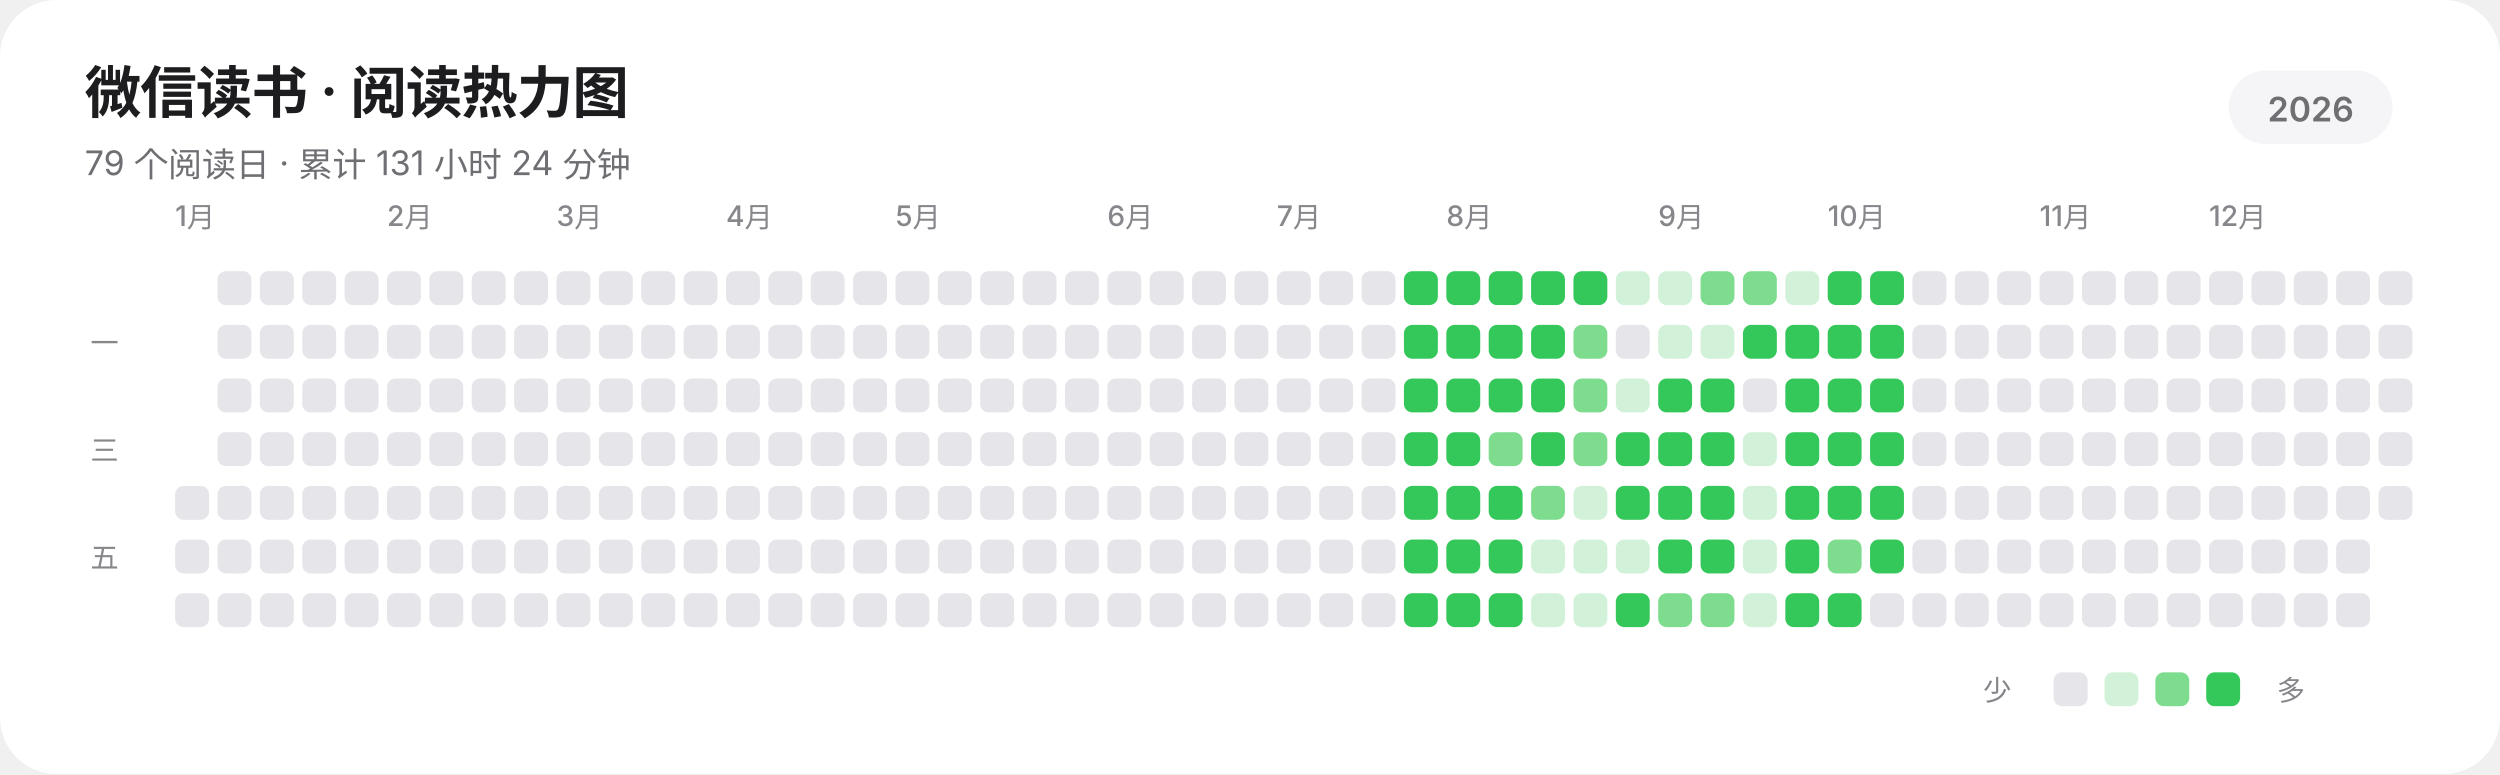
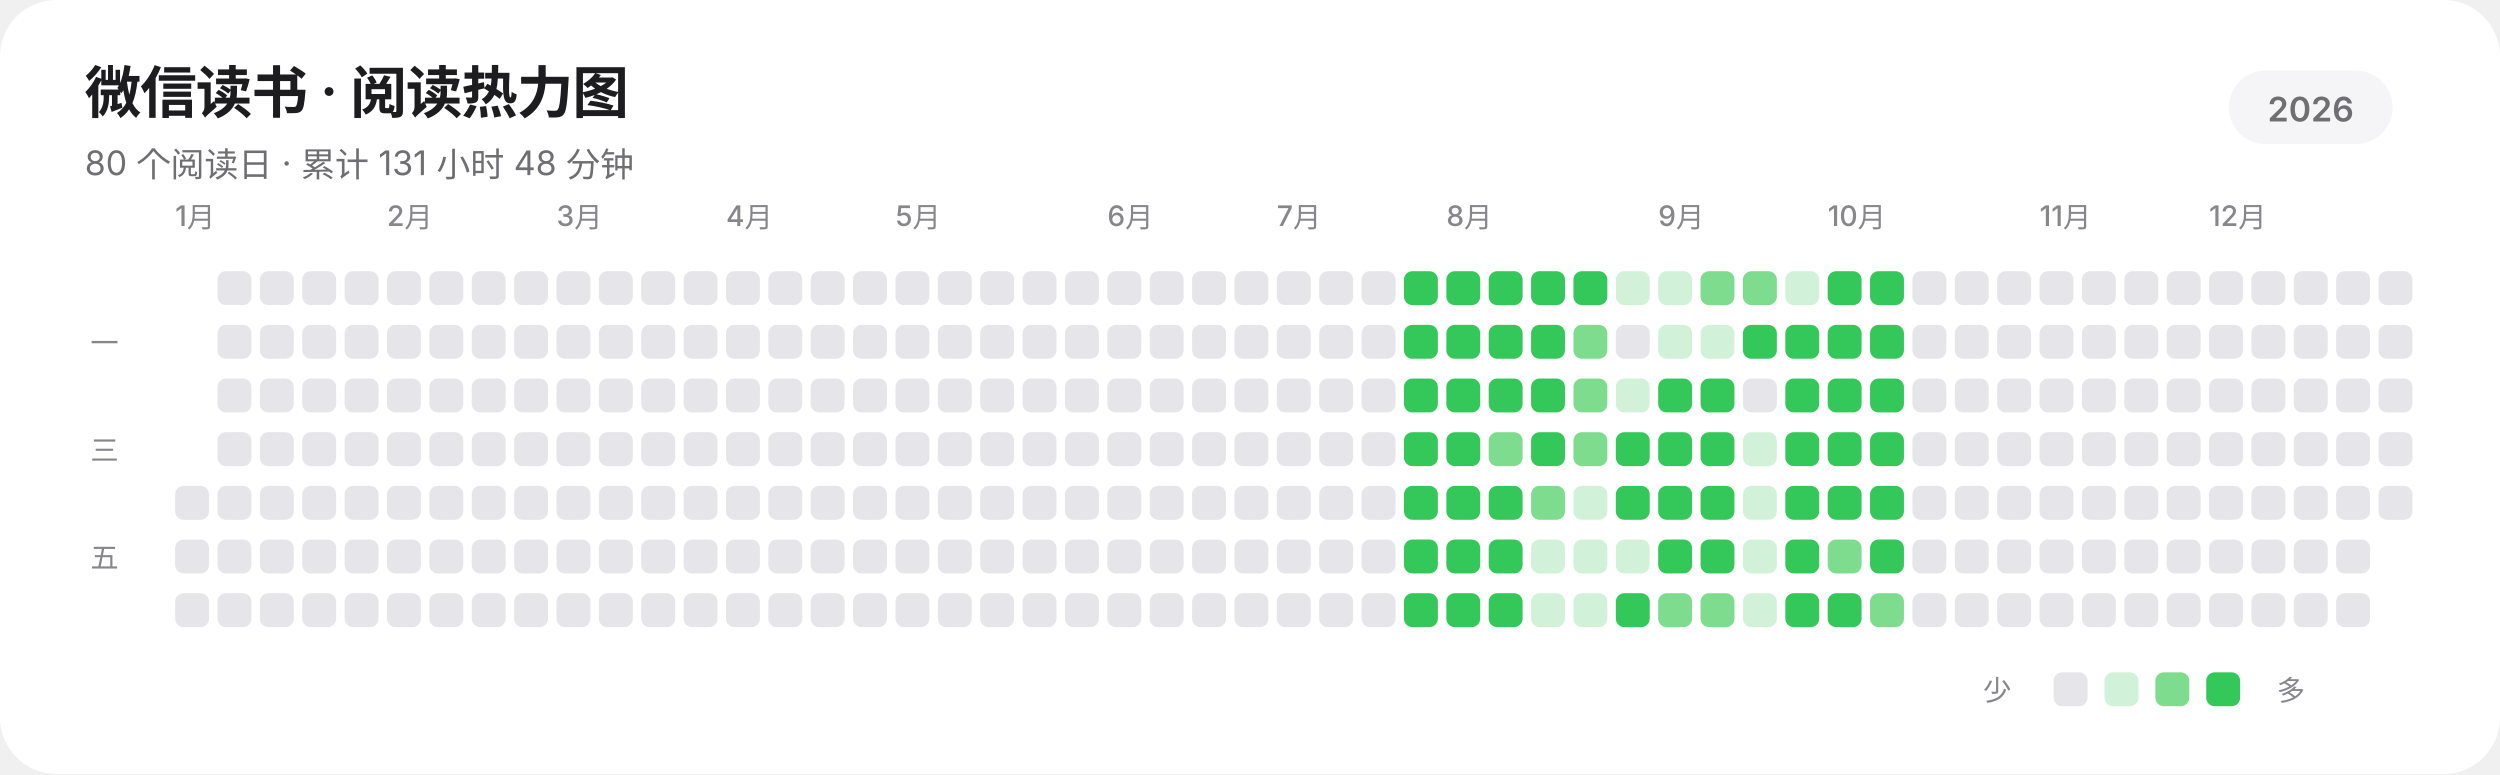
<svg xmlns="http://www.w3.org/2000/svg" width="885" height="274" viewBox="0 0 885 274" role="img" aria-labelledby="title description" shape-rendering="geometricPrecision" text-rendering="geometricPrecision">
  <rect width="885" height="274" rx="20" fill="#FFFFFF" />
  <g fill="#1D1D1F" font-family="-apple-system,BlinkMacSystemFont,'SF Pro Display','SF Pro Text','Helvetica Neue','Noto Sans SC',sans-serif">
    <text x="30" y="40" font-size="20" font-weight="600" letter-spacing="-0.35">微信读书 · 阅读热力图</text>
-     <text x="30" y="62" font-size="12" fill="#6E6E73">79 个阅读日 · 累计 131 小时 24 分钟</text>
+     <text x="30" y="62" font-size="12" fill="#6E6E73">80 个阅读日 · 累计 131 小时 48 分钟</text>
    <rect x="789" y="25" width="58" height="26" rx="13" fill="#F5F5F7" />
    <text x="818" y="43" text-anchor="middle" font-size="12" font-weight="600" fill="#6E6E73">2026</text>
    <g font-size="10" font-weight="500" fill="#86868B">
      <text x="62" y="80">1月</text>
      <text x="137" y="80">2月</text>
      <text x="197" y="80">3月</text>
      <text x="257" y="80">4月</text>
      <text x="317" y="80">5月</text>
      <text x="392" y="80">6月</text>
      <text x="452" y="80">7月</text>
      <text x="512" y="80">8月</text>
      <text x="587" y="80">9月</text>
      <text x="647" y="80">10月</text>
      <text x="722" y="80">11月</text>
      <text x="782" y="80">12月</text>
    </g>
    <g font-size="10" font-weight="500" fill="#86868B">
      <text x="32" y="125">一</text>
      <text x="32" y="163">三</text>
      <text x="32" y="201">五</text>
    </g>
  </g>
  <g>
    <rect x="62" y="172" width="12" height="12" rx="3" fill="#E5E5EA" />
    <rect x="62" y="191" width="12" height="12" rx="3" fill="#E5E5EA" />
    <rect x="62" y="210" width="12" height="12" rx="3" fill="#E5E5EA" />
    <rect x="77" y="96" width="12" height="12" rx="3" fill="#E5E5EA" />
    <rect x="77" y="115" width="12" height="12" rx="3" fill="#E5E5EA" />
    <rect x="77" y="134" width="12" height="12" rx="3" fill="#E5E5EA" />
    <rect x="77" y="153" width="12" height="12" rx="3" fill="#E5E5EA" />
    <rect x="77" y="172" width="12" height="12" rx="3" fill="#E5E5EA" />
    <rect x="77" y="191" width="12" height="12" rx="3" fill="#E5E5EA" />
    <rect x="77" y="210" width="12" height="12" rx="3" fill="#E5E5EA" />
    <rect x="92" y="96" width="12" height="12" rx="3" fill="#E5E5EA" />
    <rect x="92" y="115" width="12" height="12" rx="3" fill="#E5E5EA" />
    <rect x="92" y="134" width="12" height="12" rx="3" fill="#E5E5EA" />
    <rect x="92" y="153" width="12" height="12" rx="3" fill="#E5E5EA" />
    <rect x="92" y="172" width="12" height="12" rx="3" fill="#E5E5EA" />
    <rect x="92" y="191" width="12" height="12" rx="3" fill="#E5E5EA" />
    <rect x="92" y="210" width="12" height="12" rx="3" fill="#E5E5EA" />
    <rect x="107" y="96" width="12" height="12" rx="3" fill="#E5E5EA" />
    <rect x="107" y="115" width="12" height="12" rx="3" fill="#E5E5EA" />
    <rect x="107" y="134" width="12" height="12" rx="3" fill="#E5E5EA" />
    <rect x="107" y="153" width="12" height="12" rx="3" fill="#E5E5EA" />
    <rect x="107" y="172" width="12" height="12" rx="3" fill="#E5E5EA" />
    <rect x="107" y="191" width="12" height="12" rx="3" fill="#E5E5EA" />
    <rect x="107" y="210" width="12" height="12" rx="3" fill="#E5E5EA" />
    <rect x="122" y="96" width="12" height="12" rx="3" fill="#E5E5EA" />
    <rect x="122" y="115" width="12" height="12" rx="3" fill="#E5E5EA" />
    <rect x="122" y="134" width="12" height="12" rx="3" fill="#E5E5EA" />
    <rect x="122" y="153" width="12" height="12" rx="3" fill="#E5E5EA" />
    <rect x="122" y="172" width="12" height="12" rx="3" fill="#E5E5EA" />
    <rect x="122" y="191" width="12" height="12" rx="3" fill="#E5E5EA" />
    <rect x="122" y="210" width="12" height="12" rx="3" fill="#E5E5EA" />
    <rect x="137" y="96" width="12" height="12" rx="3" fill="#E5E5EA" />
    <rect x="137" y="115" width="12" height="12" rx="3" fill="#E5E5EA" />
    <rect x="137" y="134" width="12" height="12" rx="3" fill="#E5E5EA" />
    <rect x="137" y="153" width="12" height="12" rx="3" fill="#E5E5EA" />
    <rect x="137" y="172" width="12" height="12" rx="3" fill="#E5E5EA" />
    <rect x="137" y="191" width="12" height="12" rx="3" fill="#E5E5EA" />
    <rect x="137" y="210" width="12" height="12" rx="3" fill="#E5E5EA" />
    <rect x="152" y="96" width="12" height="12" rx="3" fill="#E5E5EA" />
    <rect x="152" y="115" width="12" height="12" rx="3" fill="#E5E5EA" />
    <rect x="152" y="134" width="12" height="12" rx="3" fill="#E5E5EA" />
    <rect x="152" y="153" width="12" height="12" rx="3" fill="#E5E5EA" />
    <rect x="152" y="172" width="12" height="12" rx="3" fill="#E5E5EA" />
    <rect x="152" y="191" width="12" height="12" rx="3" fill="#E5E5EA" />
    <rect x="152" y="210" width="12" height="12" rx="3" fill="#E5E5EA" />
    <rect x="167" y="96" width="12" height="12" rx="3" fill="#E5E5EA" />
    <rect x="167" y="115" width="12" height="12" rx="3" fill="#E5E5EA" />
    <rect x="167" y="134" width="12" height="12" rx="3" fill="#E5E5EA" />
    <rect x="167" y="153" width="12" height="12" rx="3" fill="#E5E5EA" />
    <rect x="167" y="172" width="12" height="12" rx="3" fill="#E5E5EA" />
    <rect x="167" y="191" width="12" height="12" rx="3" fill="#E5E5EA" />
    <rect x="167" y="210" width="12" height="12" rx="3" fill="#E5E5EA" />
    <rect x="182" y="96" width="12" height="12" rx="3" fill="#E5E5EA" />
    <rect x="182" y="115" width="12" height="12" rx="3" fill="#E5E5EA" />
    <rect x="182" y="134" width="12" height="12" rx="3" fill="#E5E5EA" />
    <rect x="182" y="153" width="12" height="12" rx="3" fill="#E5E5EA" />
    <rect x="182" y="172" width="12" height="12" rx="3" fill="#E5E5EA" />
    <rect x="182" y="191" width="12" height="12" rx="3" fill="#E5E5EA" />
    <rect x="182" y="210" width="12" height="12" rx="3" fill="#E5E5EA" />
    <rect x="197" y="96" width="12" height="12" rx="3" fill="#E5E5EA" />
    <rect x="197" y="115" width="12" height="12" rx="3" fill="#E5E5EA" />
    <rect x="197" y="134" width="12" height="12" rx="3" fill="#E5E5EA" />
    <rect x="197" y="153" width="12" height="12" rx="3" fill="#E5E5EA" />
    <rect x="197" y="172" width="12" height="12" rx="3" fill="#E5E5EA" />
    <rect x="197" y="191" width="12" height="12" rx="3" fill="#E5E5EA" />
    <rect x="197" y="210" width="12" height="12" rx="3" fill="#E5E5EA" />
    <rect x="212" y="96" width="12" height="12" rx="3" fill="#E5E5EA" />
    <rect x="212" y="115" width="12" height="12" rx="3" fill="#E5E5EA" />
    <rect x="212" y="134" width="12" height="12" rx="3" fill="#E5E5EA" />
    <rect x="212" y="153" width="12" height="12" rx="3" fill="#E5E5EA" />
    <rect x="212" y="172" width="12" height="12" rx="3" fill="#E5E5EA" />
    <rect x="212" y="191" width="12" height="12" rx="3" fill="#E5E5EA" />
    <rect x="212" y="210" width="12" height="12" rx="3" fill="#E5E5EA" />
    <rect x="227" y="96" width="12" height="12" rx="3" fill="#E5E5EA" />
    <rect x="227" y="115" width="12" height="12" rx="3" fill="#E5E5EA" />
    <rect x="227" y="134" width="12" height="12" rx="3" fill="#E5E5EA" />
    <rect x="227" y="153" width="12" height="12" rx="3" fill="#E5E5EA" />
    <rect x="227" y="172" width="12" height="12" rx="3" fill="#E5E5EA" />
    <rect x="227" y="191" width="12" height="12" rx="3" fill="#E5E5EA" />
    <rect x="227" y="210" width="12" height="12" rx="3" fill="#E5E5EA" />
    <rect x="242" y="96" width="12" height="12" rx="3" fill="#E5E5EA" />
    <rect x="242" y="115" width="12" height="12" rx="3" fill="#E5E5EA" />
    <rect x="242" y="134" width="12" height="12" rx="3" fill="#E5E5EA" />
    <rect x="242" y="153" width="12" height="12" rx="3" fill="#E5E5EA" />
    <rect x="242" y="172" width="12" height="12" rx="3" fill="#E5E5EA" />
    <rect x="242" y="191" width="12" height="12" rx="3" fill="#E5E5EA" />
    <rect x="242" y="210" width="12" height="12" rx="3" fill="#E5E5EA" />
    <rect x="257" y="96" width="12" height="12" rx="3" fill="#E5E5EA" />
    <rect x="257" y="115" width="12" height="12" rx="3" fill="#E5E5EA" />
    <rect x="257" y="134" width="12" height="12" rx="3" fill="#E5E5EA" />
    <rect x="257" y="153" width="12" height="12" rx="3" fill="#E5E5EA" />
    <rect x="257" y="172" width="12" height="12" rx="3" fill="#E5E5EA" />
    <rect x="257" y="191" width="12" height="12" rx="3" fill="#E5E5EA" />
    <rect x="257" y="210" width="12" height="12" rx="3" fill="#E5E5EA" />
    <rect x="272" y="96" width="12" height="12" rx="3" fill="#E5E5EA" />
    <rect x="272" y="115" width="12" height="12" rx="3" fill="#E5E5EA" />
    <rect x="272" y="134" width="12" height="12" rx="3" fill="#E5E5EA" />
    <rect x="272" y="153" width="12" height="12" rx="3" fill="#E5E5EA" />
    <rect x="272" y="172" width="12" height="12" rx="3" fill="#E5E5EA" />
    <rect x="272" y="191" width="12" height="12" rx="3" fill="#E5E5EA" />
    <rect x="272" y="210" width="12" height="12" rx="3" fill="#E5E5EA" />
    <rect x="287" y="96" width="12" height="12" rx="3" fill="#E5E5EA" />
    <rect x="287" y="115" width="12" height="12" rx="3" fill="#E5E5EA" />
    <rect x="287" y="134" width="12" height="12" rx="3" fill="#E5E5EA" />
    <rect x="287" y="153" width="12" height="12" rx="3" fill="#E5E5EA" />
    <rect x="287" y="172" width="12" height="12" rx="3" fill="#E5E5EA" />
    <rect x="287" y="191" width="12" height="12" rx="3" fill="#E5E5EA" />
    <rect x="287" y="210" width="12" height="12" rx="3" fill="#E5E5EA" />
    <rect x="302" y="96" width="12" height="12" rx="3" fill="#E5E5EA" />
    <rect x="302" y="115" width="12" height="12" rx="3" fill="#E5E5EA" />
    <rect x="302" y="134" width="12" height="12" rx="3" fill="#E5E5EA" />
    <rect x="302" y="153" width="12" height="12" rx="3" fill="#E5E5EA" />
    <rect x="302" y="172" width="12" height="12" rx="3" fill="#E5E5EA" />
    <rect x="302" y="191" width="12" height="12" rx="3" fill="#E5E5EA" />
    <rect x="302" y="210" width="12" height="12" rx="3" fill="#E5E5EA" />
    <rect x="317" y="96" width="12" height="12" rx="3" fill="#E5E5EA" />
    <rect x="317" y="115" width="12" height="12" rx="3" fill="#E5E5EA" />
    <rect x="317" y="134" width="12" height="12" rx="3" fill="#E5E5EA" />
    <rect x="317" y="153" width="12" height="12" rx="3" fill="#E5E5EA" />
    <rect x="317" y="172" width="12" height="12" rx="3" fill="#E5E5EA" />
    <rect x="317" y="191" width="12" height="12" rx="3" fill="#E5E5EA" />
    <rect x="317" y="210" width="12" height="12" rx="3" fill="#E5E5EA" />
    <rect x="332" y="96" width="12" height="12" rx="3" fill="#E5E5EA" />
    <rect x="332" y="115" width="12" height="12" rx="3" fill="#E5E5EA" />
    <rect x="332" y="134" width="12" height="12" rx="3" fill="#E5E5EA" />
    <rect x="332" y="153" width="12" height="12" rx="3" fill="#E5E5EA" />
    <rect x="332" y="172" width="12" height="12" rx="3" fill="#E5E5EA" />
    <rect x="332" y="191" width="12" height="12" rx="3" fill="#E5E5EA" />
    <rect x="332" y="210" width="12" height="12" rx="3" fill="#E5E5EA" />
    <rect x="347" y="96" width="12" height="12" rx="3" fill="#E5E5EA" />
    <rect x="347" y="115" width="12" height="12" rx="3" fill="#E5E5EA" />
    <rect x="347" y="134" width="12" height="12" rx="3" fill="#E5E5EA" />
    <rect x="347" y="153" width="12" height="12" rx="3" fill="#E5E5EA" />
    <rect x="347" y="172" width="12" height="12" rx="3" fill="#E5E5EA" />
    <rect x="347" y="191" width="12" height="12" rx="3" fill="#E5E5EA" />
    <rect x="347" y="210" width="12" height="12" rx="3" fill="#E5E5EA" />
    <rect x="362" y="96" width="12" height="12" rx="3" fill="#E5E5EA" />
    <rect x="362" y="115" width="12" height="12" rx="3" fill="#E5E5EA" />
    <rect x="362" y="134" width="12" height="12" rx="3" fill="#E5E5EA" />
    <rect x="362" y="153" width="12" height="12" rx="3" fill="#E5E5EA" />
    <rect x="362" y="172" width="12" height="12" rx="3" fill="#E5E5EA" />
    <rect x="362" y="191" width="12" height="12" rx="3" fill="#E5E5EA" />
    <rect x="362" y="210" width="12" height="12" rx="3" fill="#E5E5EA" />
    <rect x="377" y="96" width="12" height="12" rx="3" fill="#E5E5EA" />
    <rect x="377" y="115" width="12" height="12" rx="3" fill="#E5E5EA" />
    <rect x="377" y="134" width="12" height="12" rx="3" fill="#E5E5EA" />
    <rect x="377" y="153" width="12" height="12" rx="3" fill="#E5E5EA" />
    <rect x="377" y="172" width="12" height="12" rx="3" fill="#E5E5EA" />
    <rect x="377" y="191" width="12" height="12" rx="3" fill="#E5E5EA" />
    <rect x="377" y="210" width="12" height="12" rx="3" fill="#E5E5EA" />
    <rect x="392" y="96" width="12" height="12" rx="3" fill="#E5E5EA" />
    <rect x="392" y="115" width="12" height="12" rx="3" fill="#E5E5EA" />
    <rect x="392" y="134" width="12" height="12" rx="3" fill="#E5E5EA" />
    <rect x="392" y="153" width="12" height="12" rx="3" fill="#E5E5EA" />
    <rect x="392" y="172" width="12" height="12" rx="3" fill="#E5E5EA" />
    <rect x="392" y="191" width="12" height="12" rx="3" fill="#E5E5EA" />
    <rect x="392" y="210" width="12" height="12" rx="3" fill="#E5E5EA" />
    <rect x="407" y="96" width="12" height="12" rx="3" fill="#E5E5EA" />
    <rect x="407" y="115" width="12" height="12" rx="3" fill="#E5E5EA" />
    <rect x="407" y="134" width="12" height="12" rx="3" fill="#E5E5EA" />
    <rect x="407" y="153" width="12" height="12" rx="3" fill="#E5E5EA" />
    <rect x="407" y="172" width="12" height="12" rx="3" fill="#E5E5EA" />
    <rect x="407" y="191" width="12" height="12" rx="3" fill="#E5E5EA" />
    <rect x="407" y="210" width="12" height="12" rx="3" fill="#E5E5EA" />
    <rect x="422" y="96" width="12" height="12" rx="3" fill="#E5E5EA" />
    <rect x="422" y="115" width="12" height="12" rx="3" fill="#E5E5EA" />
    <rect x="422" y="134" width="12" height="12" rx="3" fill="#E5E5EA" />
    <rect x="422" y="153" width="12" height="12" rx="3" fill="#E5E5EA" />
    <rect x="422" y="172" width="12" height="12" rx="3" fill="#E5E5EA" />
    <rect x="422" y="191" width="12" height="12" rx="3" fill="#E5E5EA" />
    <rect x="422" y="210" width="12" height="12" rx="3" fill="#E5E5EA" />
    <rect x="437" y="96" width="12" height="12" rx="3" fill="#E5E5EA" />
    <rect x="437" y="115" width="12" height="12" rx="3" fill="#E5E5EA" />
    <rect x="437" y="134" width="12" height="12" rx="3" fill="#E5E5EA" />
    <rect x="437" y="153" width="12" height="12" rx="3" fill="#E5E5EA" />
    <rect x="437" y="172" width="12" height="12" rx="3" fill="#E5E5EA" />
    <rect x="437" y="191" width="12" height="12" rx="3" fill="#E5E5EA" />
    <rect x="437" y="210" width="12" height="12" rx="3" fill="#E5E5EA" />
    <rect x="452" y="96" width="12" height="12" rx="3" fill="#E5E5EA" />
    <rect x="452" y="115" width="12" height="12" rx="3" fill="#E5E5EA" />
    <rect x="452" y="134" width="12" height="12" rx="3" fill="#E5E5EA" />
    <rect x="452" y="153" width="12" height="12" rx="3" fill="#E5E5EA" />
    <rect x="452" y="172" width="12" height="12" rx="3" fill="#E5E5EA" />
    <rect x="452" y="191" width="12" height="12" rx="3" fill="#E5E5EA" />
    <rect x="452" y="210" width="12" height="12" rx="3" fill="#E5E5EA" />
    <rect x="467" y="96" width="12" height="12" rx="3" fill="#E5E5EA" />
    <rect x="467" y="115" width="12" height="12" rx="3" fill="#E5E5EA" />
    <rect x="467" y="134" width="12" height="12" rx="3" fill="#E5E5EA" />
    <rect x="467" y="153" width="12" height="12" rx="3" fill="#E5E5EA" />
    <rect x="467" y="172" width="12" height="12" rx="3" fill="#E5E5EA" />
    <rect x="467" y="191" width="12" height="12" rx="3" fill="#E5E5EA" />
    <rect x="467" y="210" width="12" height="12" rx="3" fill="#E5E5EA" />
    <rect x="482" y="96" width="12" height="12" rx="3" fill="#E5E5EA" />
    <rect x="482" y="115" width="12" height="12" rx="3" fill="#E5E5EA" />
    <rect x="482" y="134" width="12" height="12" rx="3" fill="#E5E5EA" />
    <rect x="482" y="153" width="12" height="12" rx="3" fill="#E5E5EA" />
    <rect x="482" y="172" width="12" height="12" rx="3" fill="#E5E5EA" />
    <rect x="482" y="191" width="12" height="12" rx="3" fill="#E5E5EA" />
    <rect x="482" y="210" width="12" height="12" rx="3" fill="#E5E5EA" />
    <rect x="497" y="96" width="12" height="12" rx="3" fill="#34C759" />
    <rect x="497" y="115" width="12" height="12" rx="3" fill="#34C759" />
    <rect x="497" y="134" width="12" height="12" rx="3" fill="#34C759" />
    <rect x="497" y="153" width="12" height="12" rx="3" fill="#34C759" />
    <rect x="497" y="172" width="12" height="12" rx="3" fill="#34C759" />
    <rect x="497" y="191" width="12" height="12" rx="3" fill="#34C759" />
    <rect x="497" y="210" width="12" height="12" rx="3" fill="#34C759" />
    <rect x="512" y="96" width="12" height="12" rx="3" fill="#34C759" />
    <rect x="512" y="115" width="12" height="12" rx="3" fill="#34C759" />
    <rect x="512" y="134" width="12" height="12" rx="3" fill="#34C759" />
    <rect x="512" y="153" width="12" height="12" rx="3" fill="#34C759" />
    <rect x="512" y="172" width="12" height="12" rx="3" fill="#34C759" />
    <rect x="512" y="191" width="12" height="12" rx="3" fill="#34C759" />
    <rect x="512" y="210" width="12" height="12" rx="3" fill="#34C759" />
    <rect x="527" y="96" width="12" height="12" rx="3" fill="#34C759" />
    <rect x="527" y="115" width="12" height="12" rx="3" fill="#34C759" />
    <rect x="527" y="134" width="12" height="12" rx="3" fill="#34C759" />
    <rect x="527" y="153" width="12" height="12" rx="3" fill="#7EDC8F" />
    <rect x="527" y="172" width="12" height="12" rx="3" fill="#34C759" />
    <rect x="527" y="191" width="12" height="12" rx="3" fill="#34C759" />
    <rect x="527" y="210" width="12" height="12" rx="3" fill="#34C759" />
    <rect x="542" y="96" width="12" height="12" rx="3" fill="#34C759" />
    <rect x="542" y="115" width="12" height="12" rx="3" fill="#34C759" />
    <rect x="542" y="134" width="12" height="12" rx="3" fill="#34C759" />
    <rect x="542" y="153" width="12" height="12" rx="3" fill="#34C759" />
    <rect x="542" y="172" width="12" height="12" rx="3" fill="#7EDC8F" />
    <rect x="542" y="191" width="12" height="12" rx="3" fill="#D1F2D8" />
    <rect x="542" y="210" width="12" height="12" rx="3" fill="#D1F2D8" />
    <rect x="557" y="96" width="12" height="12" rx="3" fill="#34C759" />
    <rect x="557" y="115" width="12" height="12" rx="3" fill="#7EDC8F" />
    <rect x="557" y="134" width="12" height="12" rx="3" fill="#7EDC8F" />
    <rect x="557" y="153" width="12" height="12" rx="3" fill="#7EDC8F" />
    <rect x="557" y="172" width="12" height="12" rx="3" fill="#D1F2D8" />
    <rect x="557" y="191" width="12" height="12" rx="3" fill="#D1F2D8" />
    <rect x="557" y="210" width="12" height="12" rx="3" fill="#D1F2D8" />
    <rect x="572" y="96" width="12" height="12" rx="3" fill="#D1F2D8" />
    <rect x="572" y="115" width="12" height="12" rx="3" fill="#E5E5EA" />
    <rect x="572" y="134" width="12" height="12" rx="3" fill="#D1F2D8" />
    <rect x="572" y="153" width="12" height="12" rx="3" fill="#34C759" />
    <rect x="572" y="172" width="12" height="12" rx="3" fill="#34C759" />
    <rect x="572" y="191" width="12" height="12" rx="3" fill="#D1F2D8" />
    <rect x="572" y="210" width="12" height="12" rx="3" fill="#34C759" />
    <rect x="587" y="96" width="12" height="12" rx="3" fill="#D1F2D8" />
    <rect x="587" y="115" width="12" height="12" rx="3" fill="#D1F2D8" />
    <rect x="587" y="134" width="12" height="12" rx="3" fill="#34C759" />
    <rect x="587" y="153" width="12" height="12" rx="3" fill="#34C759" />
    <rect x="587" y="172" width="12" height="12" rx="3" fill="#34C759" />
    <rect x="587" y="191" width="12" height="12" rx="3" fill="#34C759" />
    <rect x="587" y="210" width="12" height="12" rx="3" fill="#7EDC8F" />
    <rect x="602" y="96" width="12" height="12" rx="3" fill="#7EDC8F" />
    <rect x="602" y="115" width="12" height="12" rx="3" fill="#D1F2D8" />
    <rect x="602" y="134" width="12" height="12" rx="3" fill="#34C759" />
    <rect x="602" y="153" width="12" height="12" rx="3" fill="#34C759" />
    <rect x="602" y="172" width="12" height="12" rx="3" fill="#34C759" />
    <rect x="602" y="191" width="12" height="12" rx="3" fill="#34C759" />
    <rect x="602" y="210" width="12" height="12" rx="3" fill="#7EDC8F" />
    <rect x="617" y="96" width="12" height="12" rx="3" fill="#7EDC8F" />
    <rect x="617" y="115" width="12" height="12" rx="3" fill="#34C759" />
    <rect x="617" y="134" width="12" height="12" rx="3" fill="#E5E5EA" />
    <rect x="617" y="153" width="12" height="12" rx="3" fill="#D1F2D8" />
    <rect x="617" y="172" width="12" height="12" rx="3" fill="#D1F2D8" />
    <rect x="617" y="191" width="12" height="12" rx="3" fill="#D1F2D8" />
    <rect x="617" y="210" width="12" height="12" rx="3" fill="#D1F2D8" />
    <rect x="632" y="96" width="12" height="12" rx="3" fill="#D1F2D8" />
    <rect x="632" y="115" width="12" height="12" rx="3" fill="#34C759" />
    <rect x="632" y="134" width="12" height="12" rx="3" fill="#34C759" />
    <rect x="632" y="153" width="12" height="12" rx="3" fill="#34C759" />
    <rect x="632" y="172" width="12" height="12" rx="3" fill="#34C759" />
    <rect x="632" y="191" width="12" height="12" rx="3" fill="#34C759" />
    <rect x="632" y="210" width="12" height="12" rx="3" fill="#34C759" />
    <rect x="647" y="96" width="12" height="12" rx="3" fill="#34C759" />
    <rect x="647" y="115" width="12" height="12" rx="3" fill="#34C759" />
    <rect x="647" y="134" width="12" height="12" rx="3" fill="#34C759" />
    <rect x="647" y="153" width="12" height="12" rx="3" fill="#34C759" />
    <rect x="647" y="172" width="12" height="12" rx="3" fill="#34C759" />
    <rect x="647" y="191" width="12" height="12" rx="3" fill="#7EDC8F" />
    <rect x="647" y="210" width="12" height="12" rx="3" fill="#34C759" />
    <rect x="662" y="96" width="12" height="12" rx="3" fill="#34C759" />
    <rect x="662" y="115" width="12" height="12" rx="3" fill="#34C759" />
    <rect x="662" y="134" width="12" height="12" rx="3" fill="#34C759" />
    <rect x="662" y="153" width="12" height="12" rx="3" fill="#34C759" />
    <rect x="662" y="172" width="12" height="12" rx="3" fill="#34C759" />
    <rect x="662" y="191" width="12" height="12" rx="3" fill="#34C759" />
-     <rect x="662" y="210" width="12" height="12" rx="3" fill="#E5E5EA" />
+     <rect x="662" y="210" width="12" height="12" rx="3" fill="#7EDC8F" />
    <rect x="677" y="96" width="12" height="12" rx="3" fill="#E5E5EA" />
    <rect x="677" y="115" width="12" height="12" rx="3" fill="#E5E5EA" />
    <rect x="677" y="134" width="12" height="12" rx="3" fill="#E5E5EA" />
    <rect x="677" y="153" width="12" height="12" rx="3" fill="#E5E5EA" />
    <rect x="677" y="172" width="12" height="12" rx="3" fill="#E5E5EA" />
    <rect x="677" y="191" width="12" height="12" rx="3" fill="#E5E5EA" />
    <rect x="677" y="210" width="12" height="12" rx="3" fill="#E5E5EA" />
    <rect x="692" y="96" width="12" height="12" rx="3" fill="#E5E5EA" />
    <rect x="692" y="115" width="12" height="12" rx="3" fill="#E5E5EA" />
    <rect x="692" y="134" width="12" height="12" rx="3" fill="#E5E5EA" />
    <rect x="692" y="153" width="12" height="12" rx="3" fill="#E5E5EA" />
    <rect x="692" y="172" width="12" height="12" rx="3" fill="#E5E5EA" />
    <rect x="692" y="191" width="12" height="12" rx="3" fill="#E5E5EA" />
    <rect x="692" y="210" width="12" height="12" rx="3" fill="#E5E5EA" />
    <rect x="707" y="96" width="12" height="12" rx="3" fill="#E5E5EA" />
    <rect x="707" y="115" width="12" height="12" rx="3" fill="#E5E5EA" />
    <rect x="707" y="134" width="12" height="12" rx="3" fill="#E5E5EA" />
    <rect x="707" y="153" width="12" height="12" rx="3" fill="#E5E5EA" />
    <rect x="707" y="172" width="12" height="12" rx="3" fill="#E5E5EA" />
    <rect x="707" y="191" width="12" height="12" rx="3" fill="#E5E5EA" />
    <rect x="707" y="210" width="12" height="12" rx="3" fill="#E5E5EA" />
    <rect x="722" y="96" width="12" height="12" rx="3" fill="#E5E5EA" />
    <rect x="722" y="115" width="12" height="12" rx="3" fill="#E5E5EA" />
    <rect x="722" y="134" width="12" height="12" rx="3" fill="#E5E5EA" />
    <rect x="722" y="153" width="12" height="12" rx="3" fill="#E5E5EA" />
    <rect x="722" y="172" width="12" height="12" rx="3" fill="#E5E5EA" />
    <rect x="722" y="191" width="12" height="12" rx="3" fill="#E5E5EA" />
    <rect x="722" y="210" width="12" height="12" rx="3" fill="#E5E5EA" />
    <rect x="737" y="96" width="12" height="12" rx="3" fill="#E5E5EA" />
    <rect x="737" y="115" width="12" height="12" rx="3" fill="#E5E5EA" />
    <rect x="737" y="134" width="12" height="12" rx="3" fill="#E5E5EA" />
    <rect x="737" y="153" width="12" height="12" rx="3" fill="#E5E5EA" />
    <rect x="737" y="172" width="12" height="12" rx="3" fill="#E5E5EA" />
    <rect x="737" y="191" width="12" height="12" rx="3" fill="#E5E5EA" />
    <rect x="737" y="210" width="12" height="12" rx="3" fill="#E5E5EA" />
    <rect x="752" y="96" width="12" height="12" rx="3" fill="#E5E5EA" />
    <rect x="752" y="115" width="12" height="12" rx="3" fill="#E5E5EA" />
    <rect x="752" y="134" width="12" height="12" rx="3" fill="#E5E5EA" />
    <rect x="752" y="153" width="12" height="12" rx="3" fill="#E5E5EA" />
    <rect x="752" y="172" width="12" height="12" rx="3" fill="#E5E5EA" />
    <rect x="752" y="191" width="12" height="12" rx="3" fill="#E5E5EA" />
    <rect x="752" y="210" width="12" height="12" rx="3" fill="#E5E5EA" />
    <rect x="767" y="96" width="12" height="12" rx="3" fill="#E5E5EA" />
    <rect x="767" y="115" width="12" height="12" rx="3" fill="#E5E5EA" />
    <rect x="767" y="134" width="12" height="12" rx="3" fill="#E5E5EA" />
    <rect x="767" y="153" width="12" height="12" rx="3" fill="#E5E5EA" />
    <rect x="767" y="172" width="12" height="12" rx="3" fill="#E5E5EA" />
    <rect x="767" y="191" width="12" height="12" rx="3" fill="#E5E5EA" />
    <rect x="767" y="210" width="12" height="12" rx="3" fill="#E5E5EA" />
    <rect x="782" y="96" width="12" height="12" rx="3" fill="#E5E5EA" />
    <rect x="782" y="115" width="12" height="12" rx="3" fill="#E5E5EA" />
    <rect x="782" y="134" width="12" height="12" rx="3" fill="#E5E5EA" />
    <rect x="782" y="153" width="12" height="12" rx="3" fill="#E5E5EA" />
    <rect x="782" y="172" width="12" height="12" rx="3" fill="#E5E5EA" />
    <rect x="782" y="191" width="12" height="12" rx="3" fill="#E5E5EA" />
    <rect x="782" y="210" width="12" height="12" rx="3" fill="#E5E5EA" />
    <rect x="797" y="96" width="12" height="12" rx="3" fill="#E5E5EA" />
    <rect x="797" y="115" width="12" height="12" rx="3" fill="#E5E5EA" />
    <rect x="797" y="134" width="12" height="12" rx="3" fill="#E5E5EA" />
    <rect x="797" y="153" width="12" height="12" rx="3" fill="#E5E5EA" />
    <rect x="797" y="172" width="12" height="12" rx="3" fill="#E5E5EA" />
    <rect x="797" y="191" width="12" height="12" rx="3" fill="#E5E5EA" />
    <rect x="797" y="210" width="12" height="12" rx="3" fill="#E5E5EA" />
    <rect x="812" y="96" width="12" height="12" rx="3" fill="#E5E5EA" />
    <rect x="812" y="115" width="12" height="12" rx="3" fill="#E5E5EA" />
    <rect x="812" y="134" width="12" height="12" rx="3" fill="#E5E5EA" />
    <rect x="812" y="153" width="12" height="12" rx="3" fill="#E5E5EA" />
    <rect x="812" y="172" width="12" height="12" rx="3" fill="#E5E5EA" />
    <rect x="812" y="191" width="12" height="12" rx="3" fill="#E5E5EA" />
    <rect x="812" y="210" width="12" height="12" rx="3" fill="#E5E5EA" />
    <rect x="827" y="96" width="12" height="12" rx="3" fill="#E5E5EA" />
    <rect x="827" y="115" width="12" height="12" rx="3" fill="#E5E5EA" />
    <rect x="827" y="134" width="12" height="12" rx="3" fill="#E5E5EA" />
    <rect x="827" y="153" width="12" height="12" rx="3" fill="#E5E5EA" />
    <rect x="827" y="172" width="12" height="12" rx="3" fill="#E5E5EA" />
    <rect x="827" y="191" width="12" height="12" rx="3" fill="#E5E5EA" />
    <rect x="827" y="210" width="12" height="12" rx="3" fill="#E5E5EA" />
    <rect x="842" y="96" width="12" height="12" rx="3" fill="#E5E5EA" />
    <rect x="842" y="115" width="12" height="12" rx="3" fill="#E5E5EA" />
    <rect x="842" y="134" width="12" height="12" rx="3" fill="#E5E5EA" />
    <rect x="842" y="153" width="12" height="12" rx="3" fill="#E5E5EA" />
    <rect x="842" y="172" width="12" height="12" rx="3" fill="#E5E5EA" />
  </g>
  <g fill="#86868B" font-family="-apple-system,BlinkMacSystemFont,'SF Pro Text','Helvetica Neue','Noto Sans SC',sans-serif" font-size="10" font-weight="500">
    <text x="702" y="248">少</text>
    <rect x="727" y="238" width="12" height="12" rx="3" fill="#E5E5EA" />
    <rect x="745" y="238" width="12" height="12" rx="3" fill="#D1F2D8" />
    <rect x="763" y="238" width="12" height="12" rx="3" fill="#7EDC8F" />
    <rect x="781" y="238" width="12" height="12" rx="3" fill="#34C759" />
    <text x="806" y="248">多</text>
  </g>
</svg>
